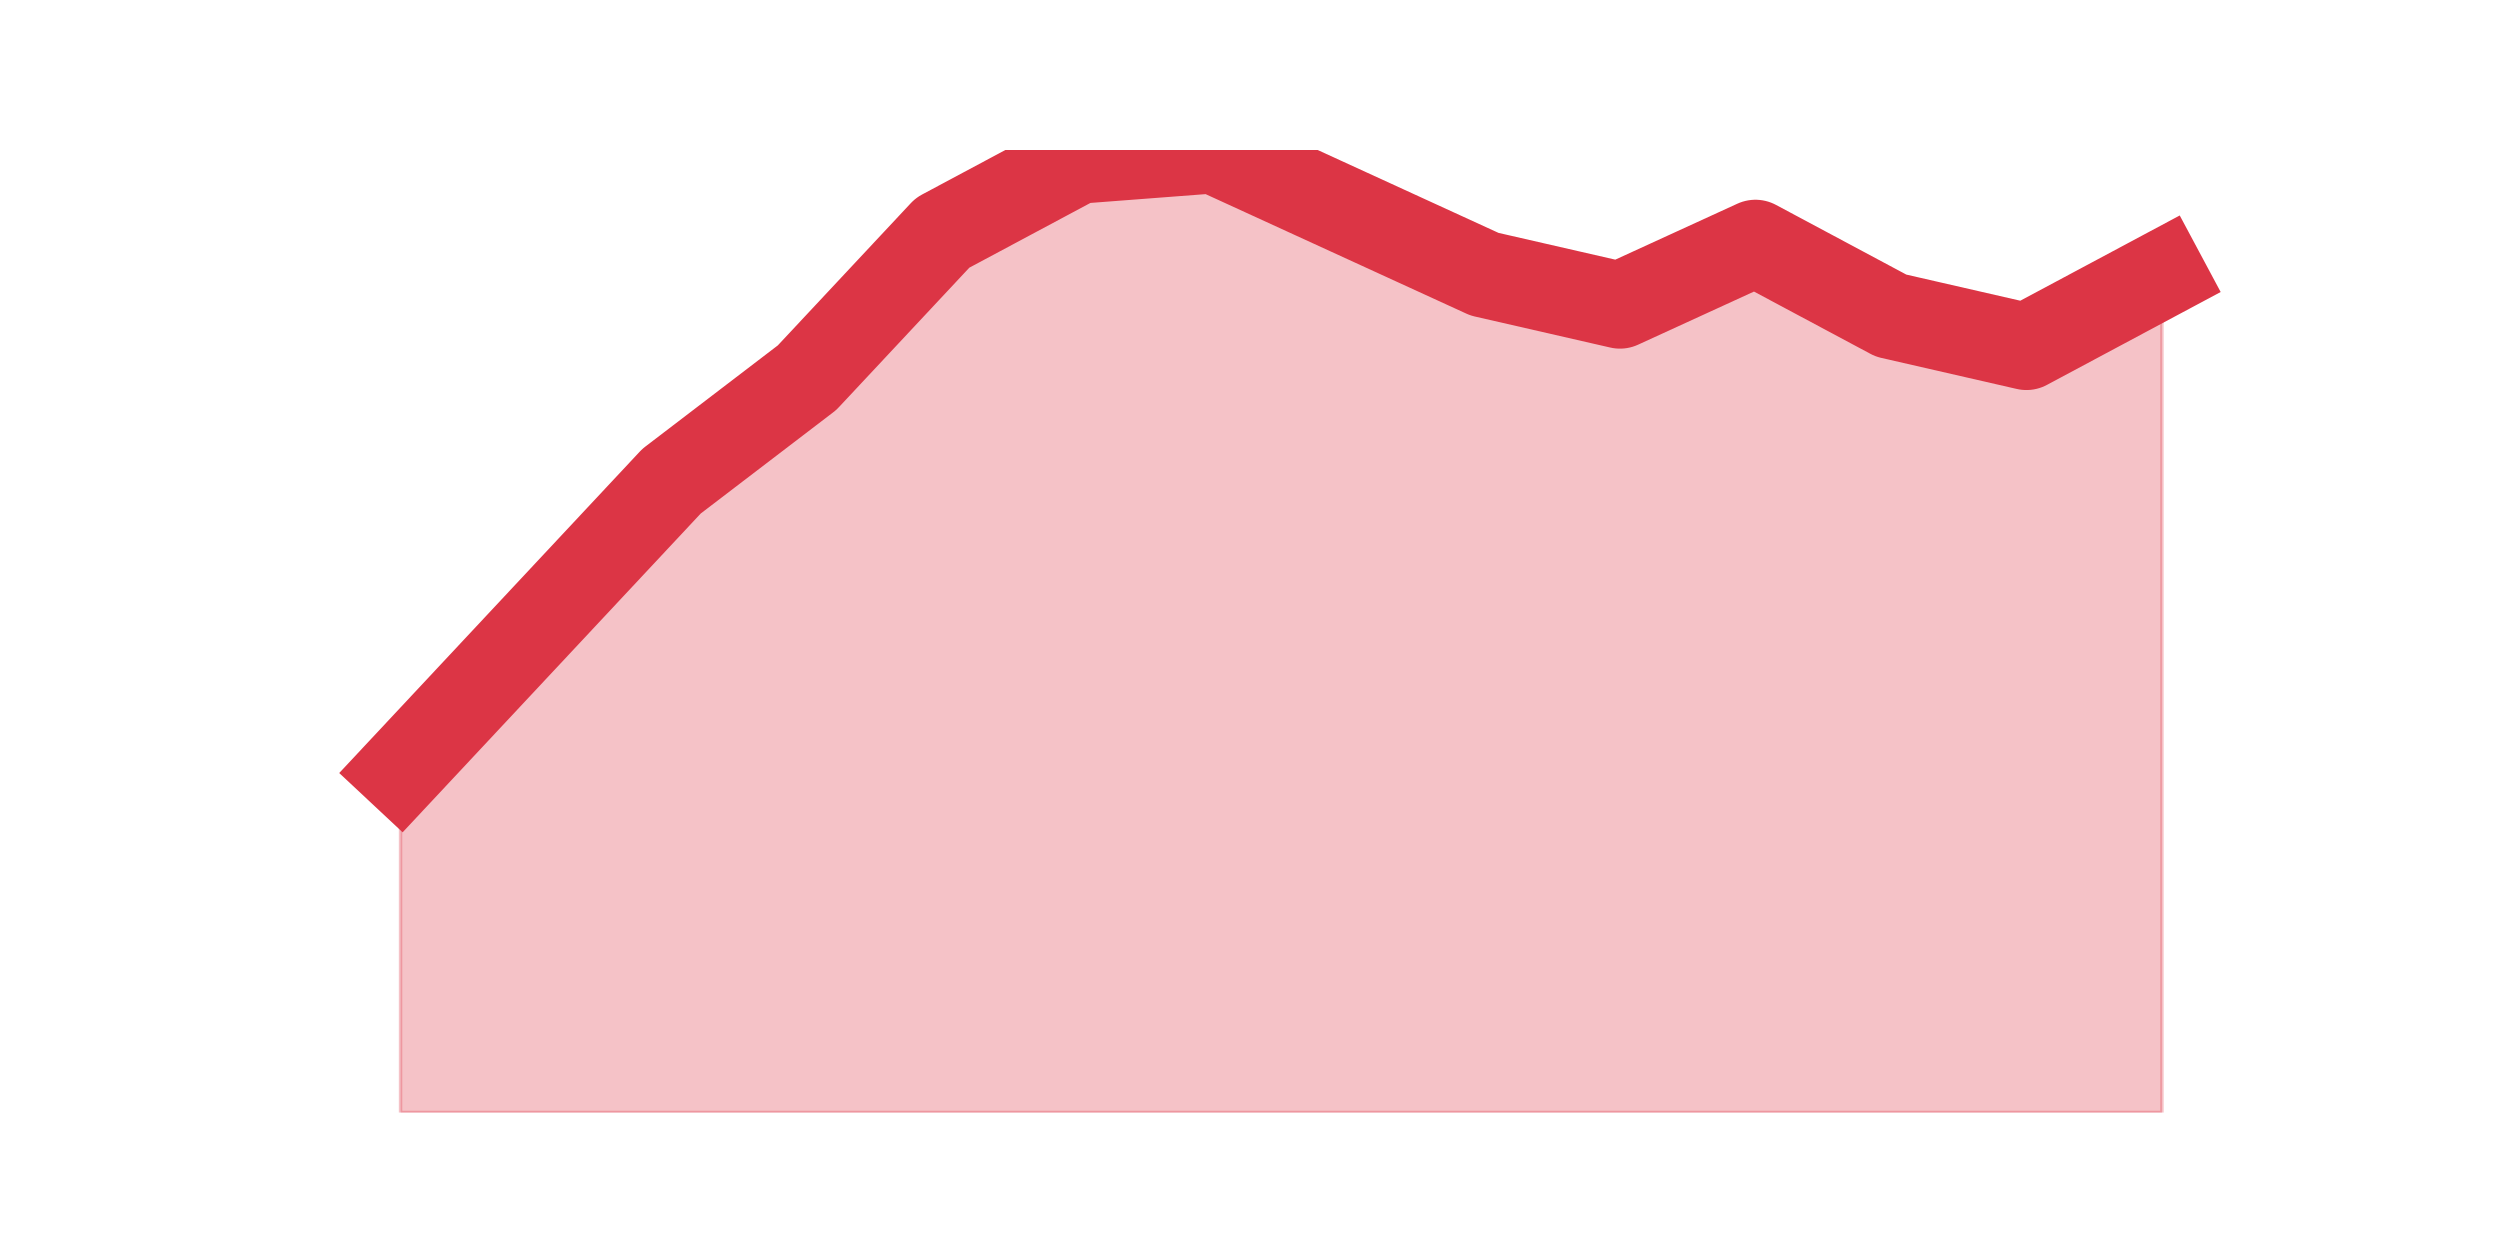
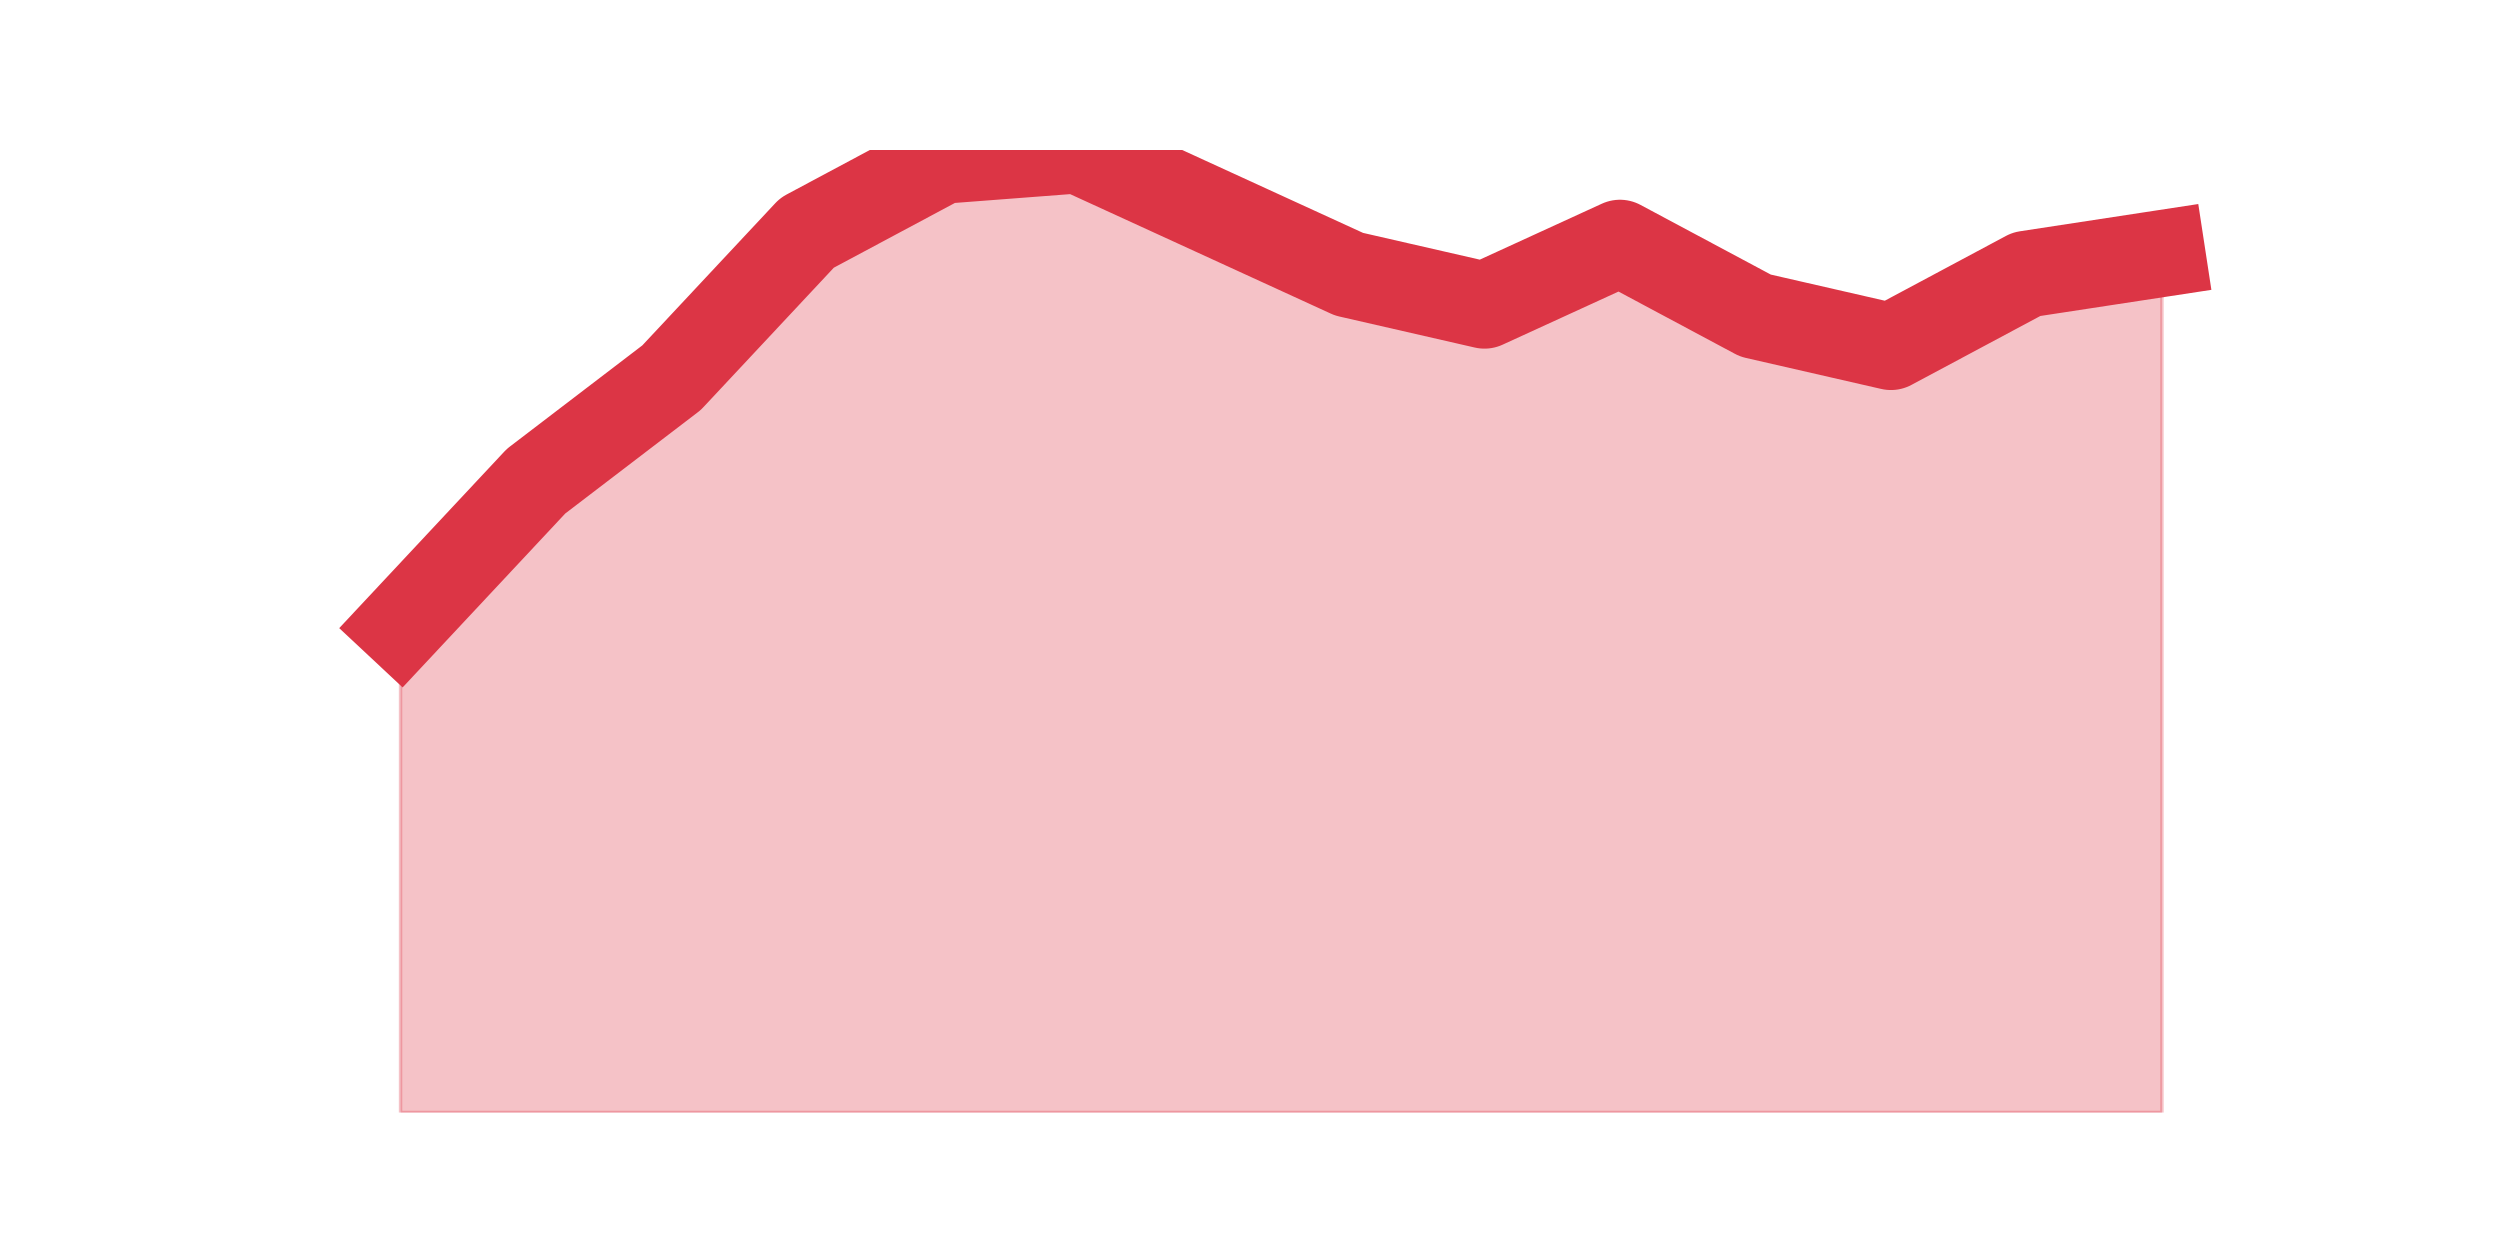
<svg xmlns="http://www.w3.org/2000/svg" xmlns:xlink="http://www.w3.org/1999/xlink" height="360pt" version="1.1" viewBox="0 0 720 360" width="720pt">
  <defs>
    <style type="text/css">*{stroke-linecap:butt;stroke-linejoin:round;}</style>
  </defs>
  <g id="figure_1">
    <g id="patch_1">
      <path d="M 0 360  L 720 360  L 720 0  L 0 0  z " style="fill:none;" />
    </g>
    <g id="axes_1">
      <g id="matplotlib.axis_1" />
      <g id="matplotlib.axis_2" />
      <g id="PolyCollection_1">
        <defs>
-           <path d="M 115.364 -137.961  L 115.364 -39.6  L 154.385 -39.6  L 193.406 -39.6  L 232.427 -39.6  L 271.448 -39.6  L 310.469 -39.6  L 349.49 -39.6  L 388.51 -39.6  L 427.531 -39.6  L 466.552 -39.6  L 505.573 -39.6  L 544.594 -39.6  L 583.615 -39.6  L 622.636 -39.6  L 622.636 -281.032  L 622.636 -281.032  L 583.615 -260.168  L 544.594 -269.11  L 505.573 -289.974  L 466.552 -272.09  L 427.531 -281.032  L 388.51 -298.916  L 349.49 -316.8  L 310.469 -313.819  L 271.448 -292.955  L 232.427 -251.226  L 193.406 -221.419  L 154.385 -179.69  L 115.364 -137.961  z " id="m99583ffb27" style="stroke:#dc3545;stroke-opacity:0.3;" />
+           <path d="M 115.364 -179.69  L 115.364 -39.6  L 154.385 -39.6  L 193.406 -39.6  L 232.427 -39.6  L 271.448 -39.6  L 310.469 -39.6  L 349.49 -39.6  L 388.51 -39.6  L 427.531 -39.6  L 466.552 -39.6  L 505.573 -39.6  L 544.594 -39.6  L 583.615 -39.6  L 622.636 -39.6  L 622.636 -286.994  L 622.636 -286.994  L 583.615 -281.032  L 544.594 -260.168  L 505.573 -269.11  L 466.552 -289.974  L 427.531 -272.09  L 388.51 -281.032  L 349.49 -298.916  L 310.469 -316.8  L 271.448 -313.819  L 232.427 -292.955  L 193.406 -251.226  L 154.385 -221.419  L 115.364 -179.69  z " id="m868d6d5c5f" style="stroke:#dc3545;stroke-opacity:0.3;" />
        </defs>
-         <g clip-path="url(#p0c7cfb1eac)">
-           <use style="fill:#dc3545;fill-opacity:0.3;stroke:#dc3545;stroke-opacity:0.3;" x="0" xlink:href="#m99583ffb27" y="360" />
+         <g clip-path="url(#p752061d493)">
+           <use style="fill:#dc3545;fill-opacity:0.3;stroke:#dc3545;stroke-opacity:0.3;" x="0" xlink:href="#m868d6d5c5f" y="360" />
        </g>
      </g>
      <g id="line2d_1">
-         <path clip-path="url(#p0c7cfb1eac)" d="M 115.364 222.039  L 154.385 180.31  L 193.406 138.581  L 232.427 108.774  L 271.448 67.045  L 310.469 46.181  L 349.49 43.2  L 388.51 61.084  L 427.531 78.968  L 466.552 87.91  L 505.573 70.026  L 544.594 90.89  L 583.615 99.832  L 622.636 78.968  " style="fill:none;stroke:#dc3545;stroke-linecap:square;stroke-width:25;" />
+         <path clip-path="url(#p752061d493)" d="M 115.364 180.31  L 154.385 138.581  L 193.406 108.774  L 232.427 67.045  L 271.448 46.181  L 310.469 43.2  L 349.49 61.084  L 388.51 78.968  L 427.531 87.91  L 466.552 70.026  L 505.573 90.89  L 544.594 99.832  L 583.615 78.968  L 622.636 73.006  " style="fill:none;stroke:#dc3545;stroke-linecap:square;stroke-width:25;" />
      </g>
    </g>
  </g>
  <defs>
-     <clipPath id="p0c7cfb1eac">
+     <clipPath id="p752061d493">
      <rect height="277.2" width="558" x="90" y="43.2" />
    </clipPath>
  </defs>
</svg>
